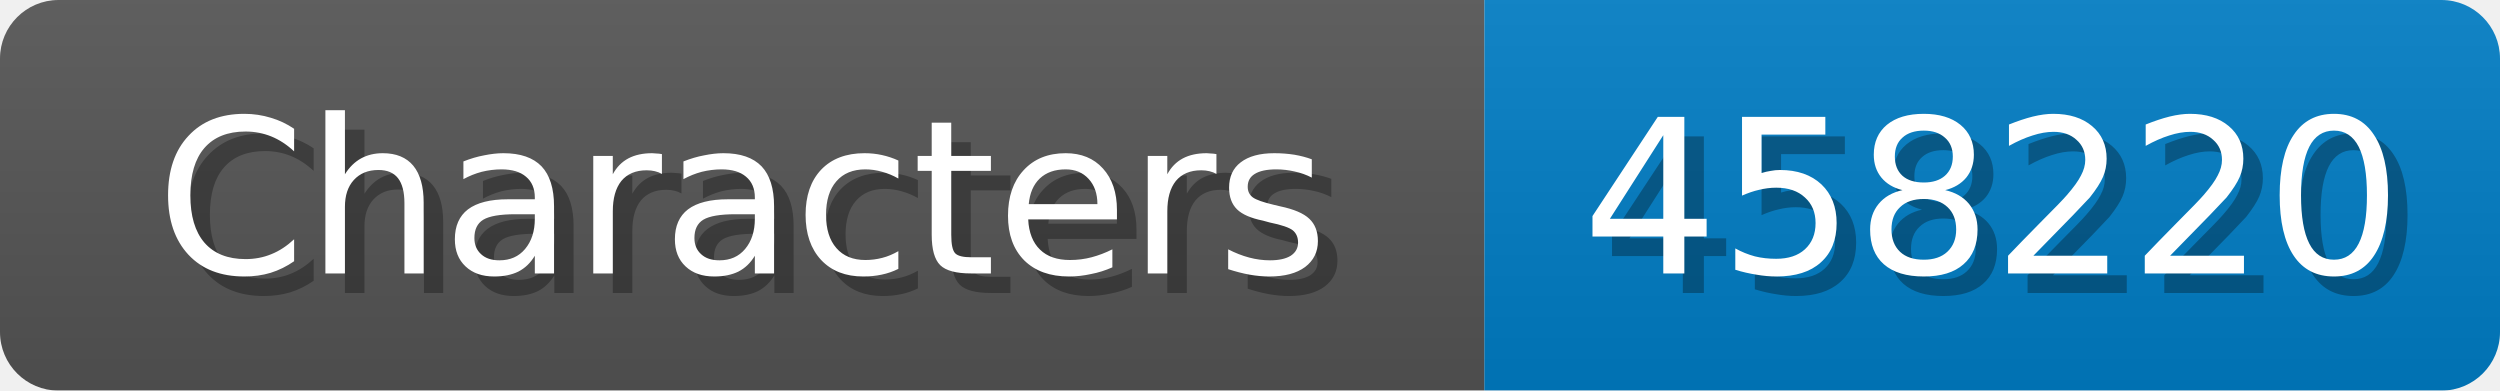
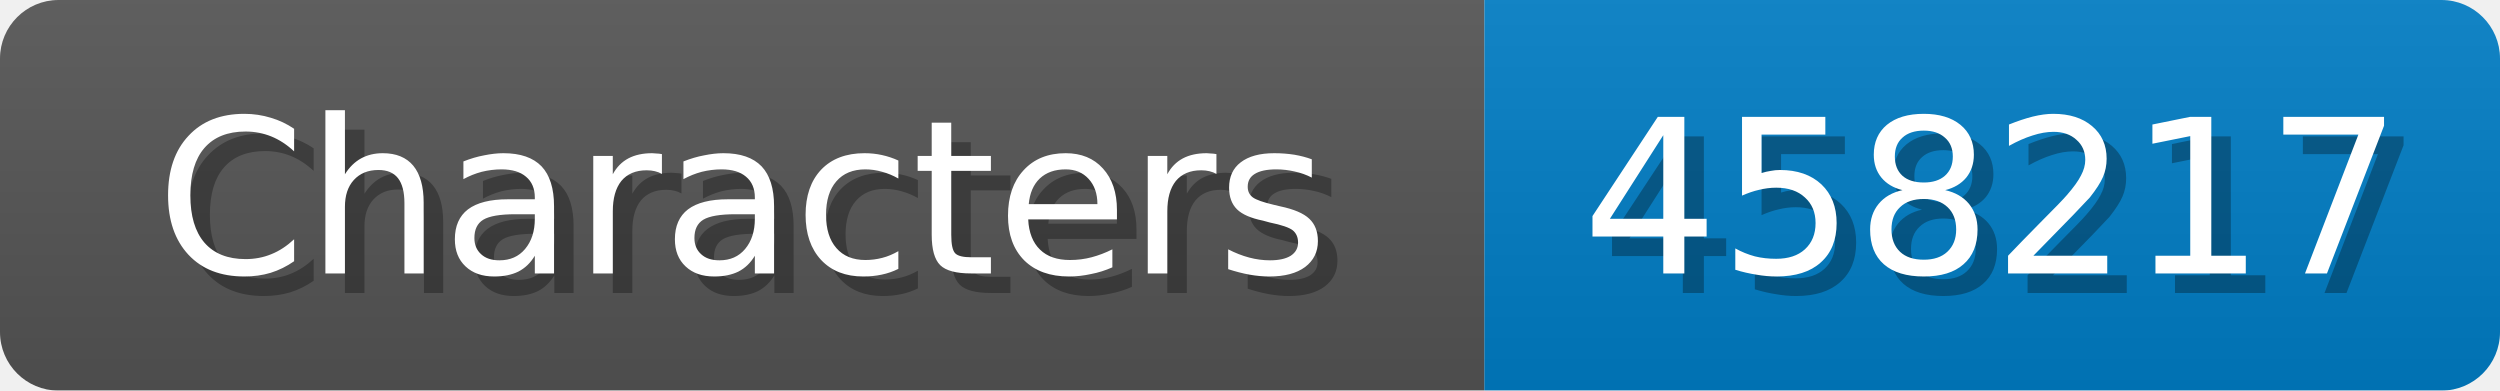
<svg xmlns="http://www.w3.org/2000/svg" width="128" height="20">
  <linearGradient id="b" x2="0" y2="100%">
    <stop offset="0" stop-color="#bbb" stop-opacity=".1" />
    <stop offset="1" stop-opacity=".1" />
  </linearGradient>
  <mask id="anybadge_1">
    <rect width="128" height="20" rx="3" fill="#fff" />
  </mask>
  <g mask="url(#anybadge_1)">
    <path fill="#555" d="M0 0h76v20H0z" />
    <path fill="#007ec6" d="M76 0h52v20H76z" />
    <path fill="url(#b)" d="M0 0h128v20H0z" />
  </g>
  <g fill="#fff" text-anchor="middle" font-family="DejaVu Sans,Verdana,Geneva,sans-serif" font-size="11">
    <text x="39.0" y="15" fill="#010101" fill-opacity=".3">Characters</text>
    <text x="38.0" y="14">Characters</text>
  </g>
  <g fill="#fff" text-anchor="middle" font-family="DejaVu Sans,Verdana,Geneva,sans-serif" font-size="11">
-     <text x="103.0" y="15" fill="#010101" fill-opacity=".3">458220</text>
-     <text x="102.0" y="14">458220</text>
+     <text x="103.0" y="15" fill="#010101" fill-opacity=".3">458217</text>
+     <text x="102.0" y="14">458217</text>
  </g>
</svg>
